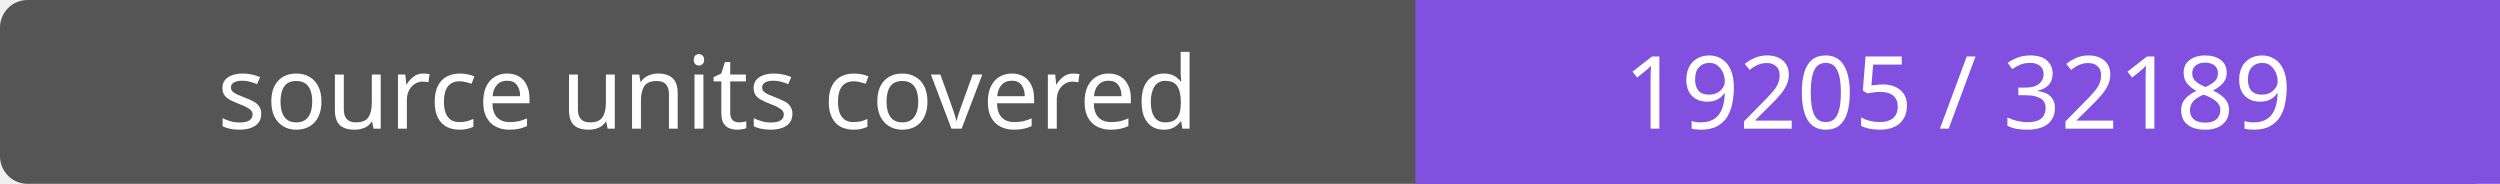
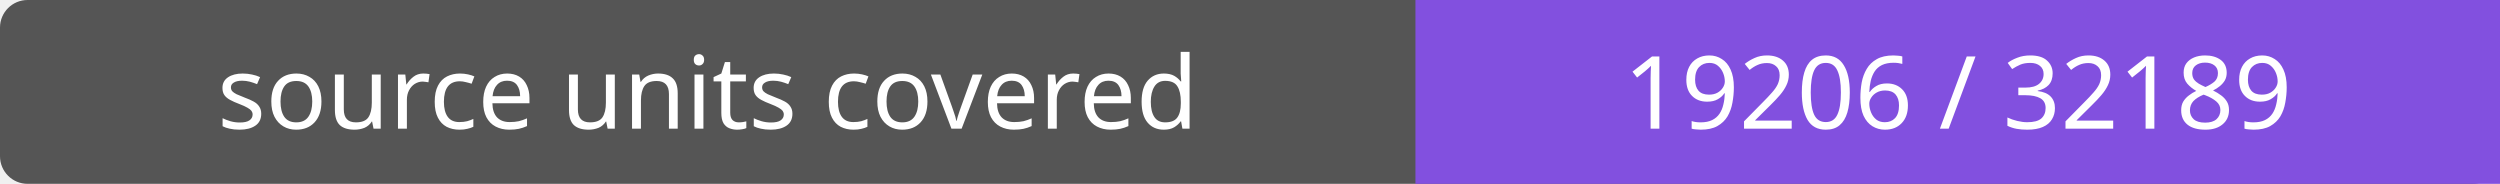
- <svg xmlns="http://www.w3.org/2000/svg" width="272" height="20" role="img" aria-label="source units covered: 19205 / 32189">
+ <svg xmlns="http://www.w3.org/2000/svg" width="272" height="20" role="img" aria-label="source units covered: 19206 / 32189">
  <rect width="272" height="20" rx="3" fill="#555" />
  <path fill="#8250df" d="M154 0h118v20H154z" />
  <g fill="#fff" text-anchor="middle" font-family="Verdana,sans-serif" font-size="11">
    <text x="77.0" y="14">source units covered</text>
-     <text x="213.0" y="14">19205 / 32189</text>
+     <text x="213.0" y="14">19206 / 32189</text>
  </g>
</svg>
